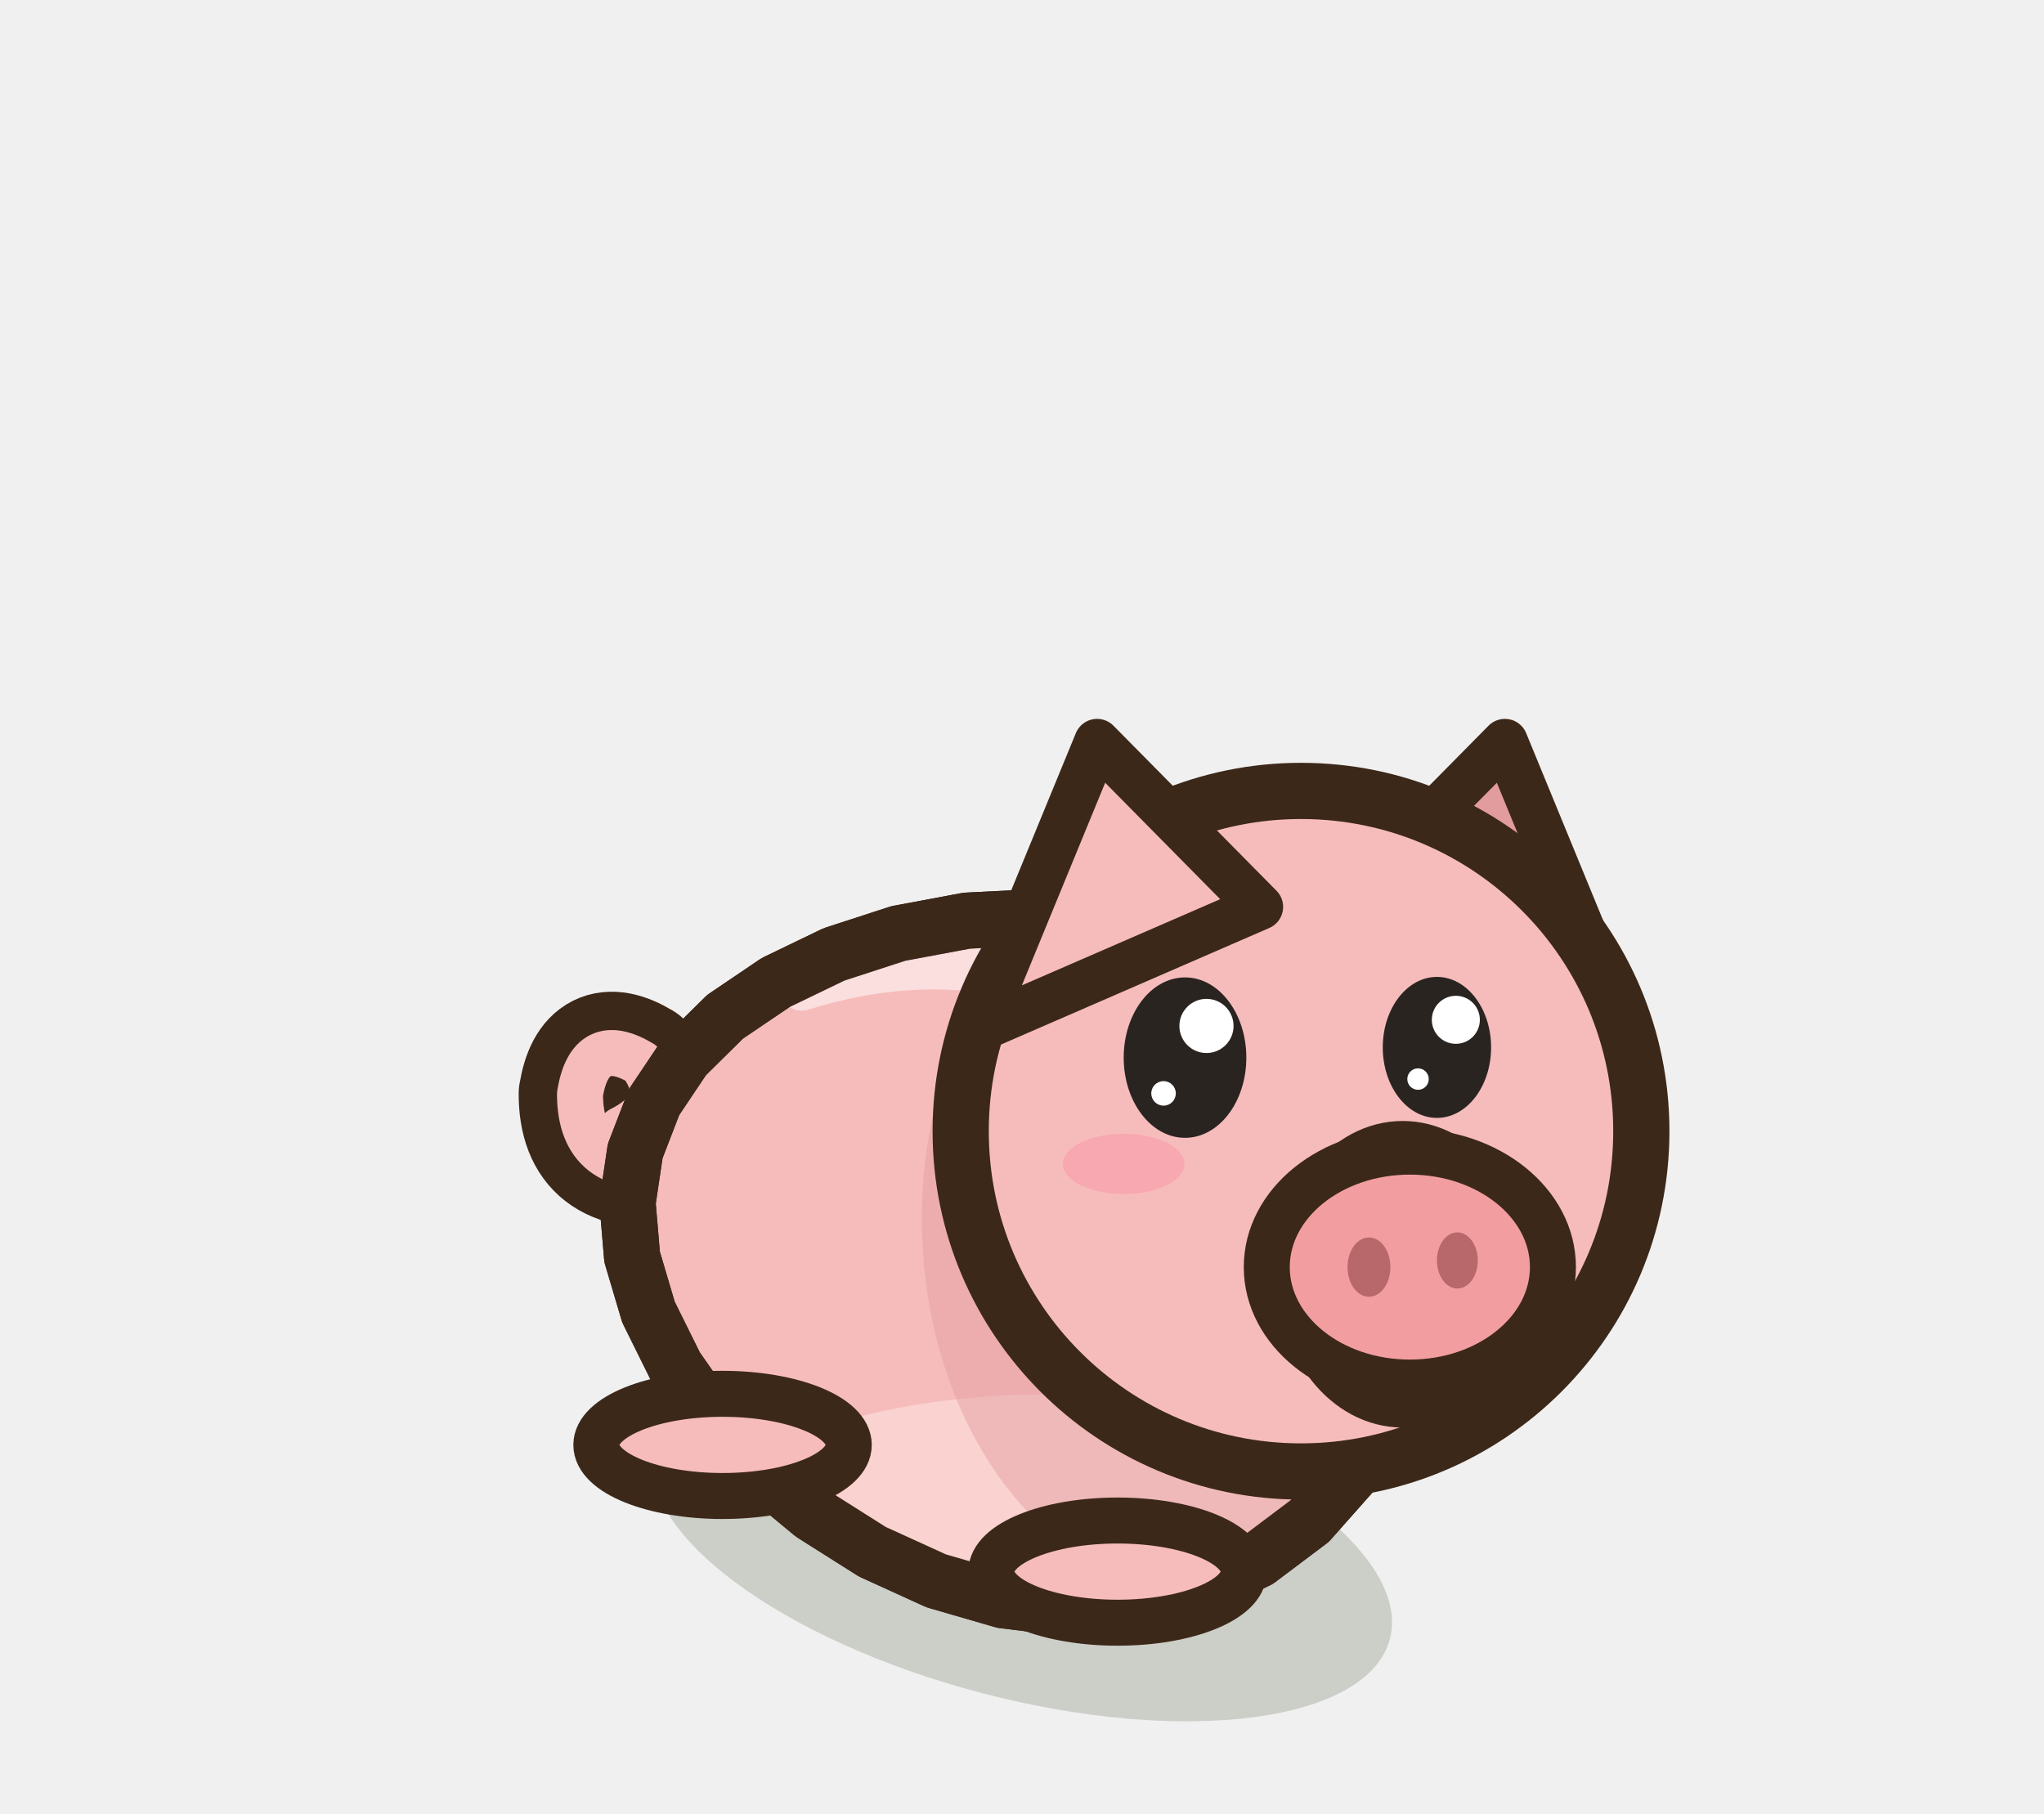
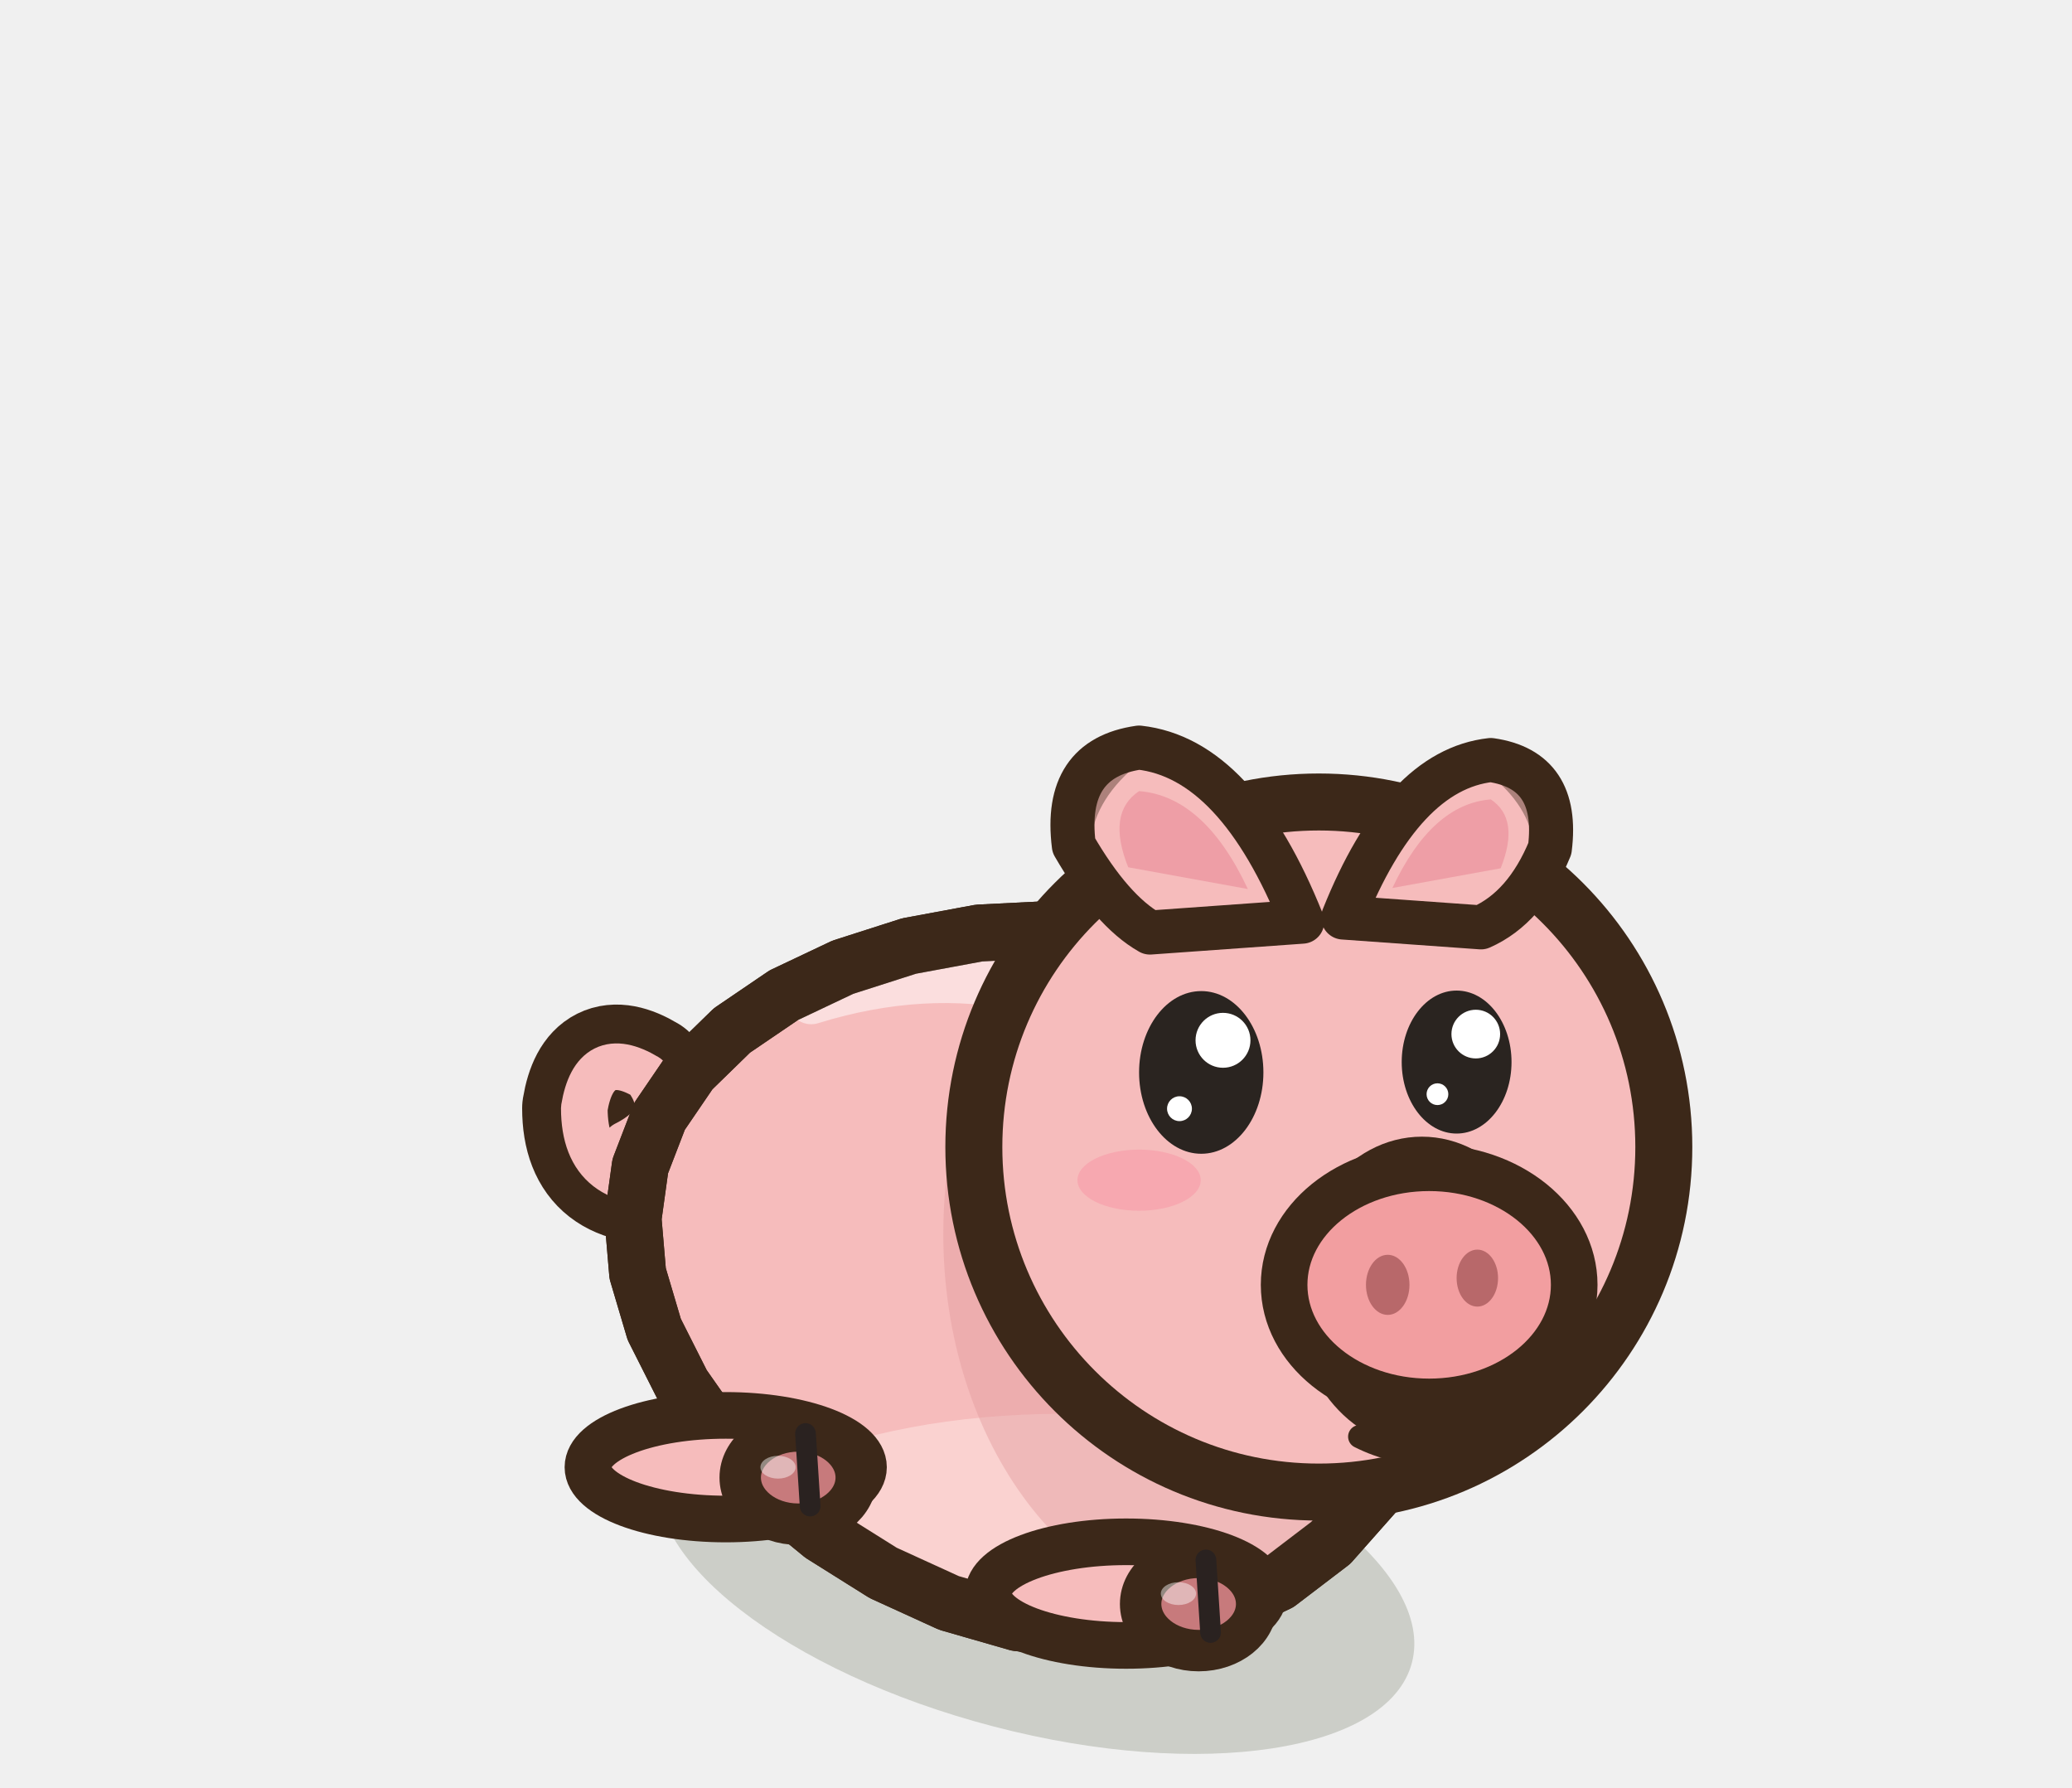
- <svg xmlns="http://www.w3.org/2000/svg" width="40" height="35.5" viewBox="-20 -30 40 35.5">
-   <ellipse cx="0" cy="0.2" rx="7.44" ry="3.04" fill="rgba(40,55,20,.18)" transform="rotate(14.61 0 0.2)" />
-   <path d="M-6.85,-7.19 q-1.8,0.2 -1.8,-1.4 q0.2,-1.2 1.2,-0.6 q0.6,0.8 -0.4,1.3" fill="none" stroke="#3C2819" stroke-width="2.4" stroke-linecap="round" stroke-linejoin="round" />
-   <path d="M-6.85,-7.19 q-1.8,0.2 -1.8,-1.4 q0.2,-1.2 1.2,-0.6 q0.6,0.8 -0.4,1.3" fill="none" stroke="#F6BCBC" stroke-width="0.9" stroke-linecap="round" stroke-linejoin="round" />
-   <path d="M7.57,-3.53 L7.13,-2.3 L6.48,-1.19 L5.63,-0.23 L4.62,0.53 L3.48,1.08 L2.25,1.4 L0.95,1.48 L-0.37,1.32 L-1.68,0.94 L-2.93,0.37 L-4.1,-0.37 L-5.15,-1.24 L-6.06,-2.22 L-6.78,-3.25 L-7.31,-4.32 L-7.63,-5.4 L-7.72,-6.46 L-7.57,-7.47 L-7.2,-8.43 L-6.61,-9.31 L-5.81,-10.1 L-4.82,-10.77 L-3.68,-11.32 L-2.42,-11.73 L-1.08,-11.98 L0.3,-12.05 L1.68,-11.94 L3,-11.63 L4.23,-11.13 L5.33,-10.43 L6.25,-9.55 L6.98,-8.51 L7.49,-7.34 L7.76,-6.1 L7.79,-4.81 Z" fill="#F6BCBC" stroke="#3C2819" stroke-width="1.1" stroke-linejoin="round" stroke-linecap="round" />
+ <svg xmlns="http://www.w3.org/2000/svg" width="40" height="34.5" viewBox="-20 -30 40 34.5">
+   <ellipse cx="0" cy="0.2" rx="7.5" ry="3.23" fill="rgba(40,55,20,.18)" transform="rotate(14.61 0 0.2)" />
+   <path d="M-6.92,-7.21 q-1.8,0.2 -1.8,-1.4 q0.2,-1.2 1.2,-0.6 q0.6,0.8 -0.4,1.3" fill="none" stroke="#3C2819" stroke-width="2.4" stroke-linecap="round" stroke-linejoin="round" />
+   <path d="M-6.92,-7.21 q-1.8,0.2 -1.8,-1.4 q0.2,-1.2 1.2,-0.6 q0.6,0.8 -0.4,1.3" fill="none" stroke="#F6BCBC" stroke-width="0.9" stroke-linecap="round" stroke-linejoin="round" />
+   <path d="M7.64,-3.51 L7.2,-2.29 L6.54,-1.18 L5.69,-0.22 L4.68,0.55 L3.53,1.1 L2.28,1.41 L0.97,1.48 L-0.36,1.32 L-1.68,0.94 L-2.95,0.36 L-4.13,-0.38 L-5.19,-1.25 L-6.1,-2.23 L-6.83,-3.27 L-7.37,-4.34 L-7.69,-5.42 L-7.78,-6.48 L-7.64,-7.49 L-7.27,-8.45 L-6.67,-9.33 L-5.87,-10.11 L-4.87,-10.79 L-3.73,-11.33 L-2.45,-11.74 L-1.1,-11.99 L0.29,-12.06 L1.68,-11.94 L3.02,-11.63 L4.26,-11.12 L5.36,-10.42 L6.3,-9.53 L7.03,-8.49 L7.55,-7.33 L7.82,-6.08 L7.85,-4.79 Z" fill="#F6BCBC" stroke="#3C2819" stroke-width="1.1" stroke-linejoin="round" stroke-linecap="round" />
  <clipPath id="q3pigavantrepos">
-     <path d="M7.57,-3.53 L7.13,-2.3 L6.48,-1.19 L5.63,-0.23 L4.62,0.53 L3.48,1.08 L2.25,1.4 L0.95,1.48 L-0.37,1.32 L-1.68,0.94 L-2.93,0.37 L-4.1,-0.37 L-5.15,-1.24 L-6.06,-2.22 L-6.78,-3.25 L-7.31,-4.32 L-7.63,-5.4 L-7.72,-6.46 L-7.57,-7.47 L-7.2,-8.43 L-6.61,-9.31 L-5.81,-10.1 L-4.82,-10.77 L-3.68,-11.32 L-2.42,-11.73 L-1.08,-11.98 L0.3,-12.05 L1.68,-11.94 L3,-11.63 L4.23,-11.13 L5.33,-10.43 L6.25,-9.55 L6.98,-8.51 L7.49,-7.34 L7.76,-6.1 L7.79,-4.81 Z" />
+     <path d="M7.64,-3.51 L7.2,-2.29 L6.54,-1.18 L5.69,-0.22 L4.68,0.55 L3.53,1.1 L2.28,1.41 L0.97,1.48 L-0.36,1.32 L-1.68,0.94 L-2.95,0.36 L-4.13,-0.38 L-5.19,-1.25 L-6.1,-2.23 L-6.83,-3.27 L-7.37,-4.34 L-7.69,-5.42 L-7.78,-6.48 L-7.64,-7.49 L-7.27,-8.45 L-6.67,-9.33 L-5.87,-10.11 L-4.87,-10.79 L-3.73,-11.33 L-2.45,-11.74 L-1.1,-11.99 L0.29,-12.06 L1.68,-11.94 L3.02,-11.63 L4.26,-11.12 L5.36,-10.42 L6.3,-9.53 L7.03,-8.49 L7.55,-7.33 L7.82,-6.08 L7.85,-4.79 Z" />
  </clipPath>
  <g clip-path="url(#q3pigavantrepos)">
-     <ellipse cx="0.5" cy="0.62" rx="7.44" ry="3.33" fill="#FAD2D0" />
-     <ellipse cx="3.52" cy="-6.14" rx="5.48" ry="7.32" fill="#E39C9E" opacity="0.45" />
-     <path d="M-4.31,-10.67 Q0,-12.02 3.52,-8.98" fill="none" stroke="#FFFFFF" stroke-width="0.9" stroke-linecap="round" opacity="0.5" />
+     <ellipse cx="0.5" cy="0.62" rx="7.5" ry="3.33" fill="#FAD2D0" />
+     <ellipse cx="3.74" cy="-6.18" rx="5.53" ry="7.32" fill="#E39C9E" opacity="0.45" />
+     <path d="M-4.34,-10.68 Q0,-12.02 3.55,-8.97" fill="none" stroke="#FFFFFF" stroke-width="0.9" stroke-linecap="round" opacity="0.5" />
  </g>
-   <path d="M7.57,-3.53 L7.13,-2.3 L6.48,-1.19 L5.63,-0.23 L4.62,0.53 L3.48,1.08 L2.25,1.4 L0.95,1.48 L-0.37,1.32 L-1.68,0.94 L-2.93,0.37 L-4.1,-0.37 L-5.15,-1.24 L-6.06,-2.22 L-6.78,-3.25 L-7.31,-4.32 L-7.63,-5.4 L-7.72,-6.46 L-7.57,-7.47 L-7.2,-8.43 L-6.61,-9.31 L-5.81,-10.1 L-4.82,-10.77 L-3.68,-11.32 L-2.42,-11.73 L-1.08,-11.98 L0.3,-12.05 L1.68,-11.94 L3,-11.63 L4.23,-11.13 L5.33,-10.43 L6.25,-9.55 L6.98,-8.51 L7.49,-7.34 L7.76,-6.1 L7.79,-4.81 Z" fill="none" stroke="#3C2819" stroke-width="1.1" stroke-linejoin="round" stroke-linecap="round" />
-   <ellipse cx="1.87" cy="0.76" rx="2.47" ry="1" fill="#F6BCBC" stroke="#3C2819" stroke-width="0.9" stroke-linejoin="round" stroke-linecap="round" />
-   <ellipse cx="-5.86" cy="-1.72" rx="2.47" ry="1" fill="#F6BCBC" stroke="#3C2819" stroke-width="0.9" stroke-linejoin="round" stroke-linecap="round" />
-   <g transform="translate(5.46 -7.86) scale(1 1)">
-     <path d="M0.8,-4.39 L3.99,-7.62 L6.3,-2 Z" fill="#E39C9E" stroke="#3C2819" stroke-width="0.9" stroke-linejoin="round" stroke-linecap="round" />
-   </g>
+   <path d="M7.64,-3.51 L7.2,-2.29 L6.54,-1.18 L5.69,-0.22 L4.68,0.55 L3.53,1.1 L2.28,1.41 L0.97,1.48 L-0.36,1.32 L-1.68,0.94 L-2.95,0.36 L-4.13,-0.38 L-5.19,-1.25 L-6.1,-2.23 L-6.83,-3.27 L-7.37,-4.34 L-7.69,-5.42 L-7.78,-6.48 L-7.64,-7.49 L-7.27,-8.45 L-6.67,-9.33 L-5.87,-10.11 L-4.87,-10.79 L-3.73,-11.33 L-2.45,-11.74 L-1.1,-11.99 L0.29,-12.06 L1.68,-11.94 L3.02,-11.63 L4.26,-11.12 L5.36,-10.42 L6.3,-9.53 L7.03,-8.49 L7.55,-7.33 L7.82,-6.08 L7.85,-4.79 Z" fill="none" stroke="#3C2819" stroke-width="1.1" stroke-linejoin="round" stroke-linecap="round" />
+   <ellipse cx="1.74" cy="0.76" rx="2.66" ry="1" fill="#F6BCBC" stroke="#3C2819" stroke-width="0.9" stroke-linejoin="round" stroke-linecap="round" />
+   <ellipse cx="3.14" cy="0.96" rx="1.12" ry="0.9" fill="#C77A7C" stroke="#3C2819" stroke-width="0.8" stroke-linejoin="round" stroke-linecap="round" />
+   <ellipse cx="2.75" cy="0.76" rx="0.34" ry="0.22" fill-opacity="0.45" fill="#FFFFFF" stroke="none" />
+   <path d="M3.28,0.11 L3.37,1.51" stroke="#2A2220" stroke-width="0.4" stroke-linecap="round" />
+   <ellipse cx="-5.99" cy="-1.68" rx="2.66" ry="1" fill="#F6BCBC" stroke="#3C2819" stroke-width="0.9" stroke-linejoin="round" stroke-linecap="round" />
+   <ellipse cx="-4.59" cy="-1.48" rx="1.12" ry="0.9" fill="#C77A7C" stroke="#3C2819" stroke-width="0.8" stroke-linejoin="round" stroke-linecap="round" />
+   <ellipse cx="-4.98" cy="-1.68" rx="0.34" ry="0.22" fill-opacity="0.45" fill="#FFFFFF" stroke="none" />
+   <path d="M-4.45,-2.33 L-4.36,-0.93" stroke="#2A2220" stroke-width="0.4" stroke-linecap="round" />
  <ellipse cx="5.46" cy="-7.86" rx="6.66" ry="6.66" fill="#F6BCBC" stroke="#3C2819" stroke-width="1.1" stroke-linejoin="round" stroke-linecap="round" />
  <ellipse cx="7.45" cy="-5.06" rx="2.02" ry="2.55" fill="#F29EA0" stroke="#3C2819" stroke-width="0.9" stroke-linejoin="round" stroke-linecap="round" />
  <ellipse cx="3.19" cy="-9.3" rx="1.2" ry="1.57" fill="#2A2420" stroke="none" />
  <ellipse cx="3.61" cy="-9.92" rx="0.53" ry="0.53" fill="#FFFFFF" stroke="none" />
  <ellipse cx="2.77" cy="-8.6" rx="0.24" ry="0.24" fill="#FFFFFF" stroke="none" />
  <ellipse cx="8.12" cy="-9.5" rx="1.06" ry="1.38" fill="#2A2420" stroke="none" />
  <ellipse cx="8.49" cy="-10.04" rx="0.47" ry="0.47" fill="#FFFFFF" stroke="none" />
  <ellipse cx="7.75" cy="-8.88" rx="0.21" ry="0.21" fill="#FFFFFF" stroke="none" />
  <ellipse cx="1.99" cy="-7.22" rx="1.19" ry="0.59" fill="#F7A8B0" stroke="none" />
-   <g transform="translate(5.46 -7.86) scale(-1 1)">
-     <path d="M0.8,-4.39 L3.99,-7.62 L6.3,-2 Z" fill="#F6BCBC" stroke="#3C2819" stroke-width="0.9" stroke-linejoin="round" stroke-linecap="round" />
-   </g>
  <ellipse cx="7.59" cy="-5.2" rx="2.8" ry="2.26" fill="#F29EA0" stroke="#3C2819" stroke-width="0.9" stroke-linejoin="round" stroke-linecap="round" />
  <ellipse cx="6.79" cy="-5.2" rx="0.42" ry="0.58" fill="#B8686A" stroke="none" />
  <ellipse cx="8.52" cy="-5.33" rx="0.4" ry="0.55" fill="#B8686A" stroke="none" />
+   <path d="M6.25,-2.27 Q7.59,-1.6 8.92,-2.4" fill="none" stroke="#3C2819" stroke-width="0.45" stroke-linecap="round" stroke-linejoin="round" />
+   <path d="M5.14,-12.21 Q3.88,-15.36 1.99,-15.57 Q0.52,-15.36 0.73,-13.68 Q1.46,-12.42 2.2,-12 Z" fill="#F6BCBC" stroke="#3C2819" stroke-width="0.85" stroke-linejoin="round" stroke-linecap="round" />
+   <path d="M4.09,-12.84 Q3.25,-14.63 1.99,-14.73 Q1.36,-14.31 1.78,-13.26 Z" fill="#EE9EA6" />
+   <path d="M1.88,-15.47 Q0.94,-14.73 0.83,-13.79" fill="none" stroke="rgba(60,40,25,.4)" stroke-width="0.45" stroke-linecap="round" stroke-linejoin="round" />
+   <path d="M5.93,-12.29 Q7.07,-15.14 8.78,-15.33 Q10.11,-15.14 9.92,-13.62 Q9.45,-12.48 8.59,-12.1 Z" fill="#F6BCBC" stroke="#3C2819" stroke-width="0.85" stroke-linejoin="round" stroke-linecap="round" />
+   <path d="M6.88,-12.86 Q7.64,-14.48 8.78,-14.57 Q9.35,-14.19 8.97,-13.24 Z" fill="#EE9EA6" />
+   <path d="M8.88,-15.24 Q9.73,-14.57 9.83,-13.72" fill="none" stroke="rgba(60,40,25,.4)" stroke-width="0.45" stroke-linecap="round" stroke-linejoin="round" />
</svg>
